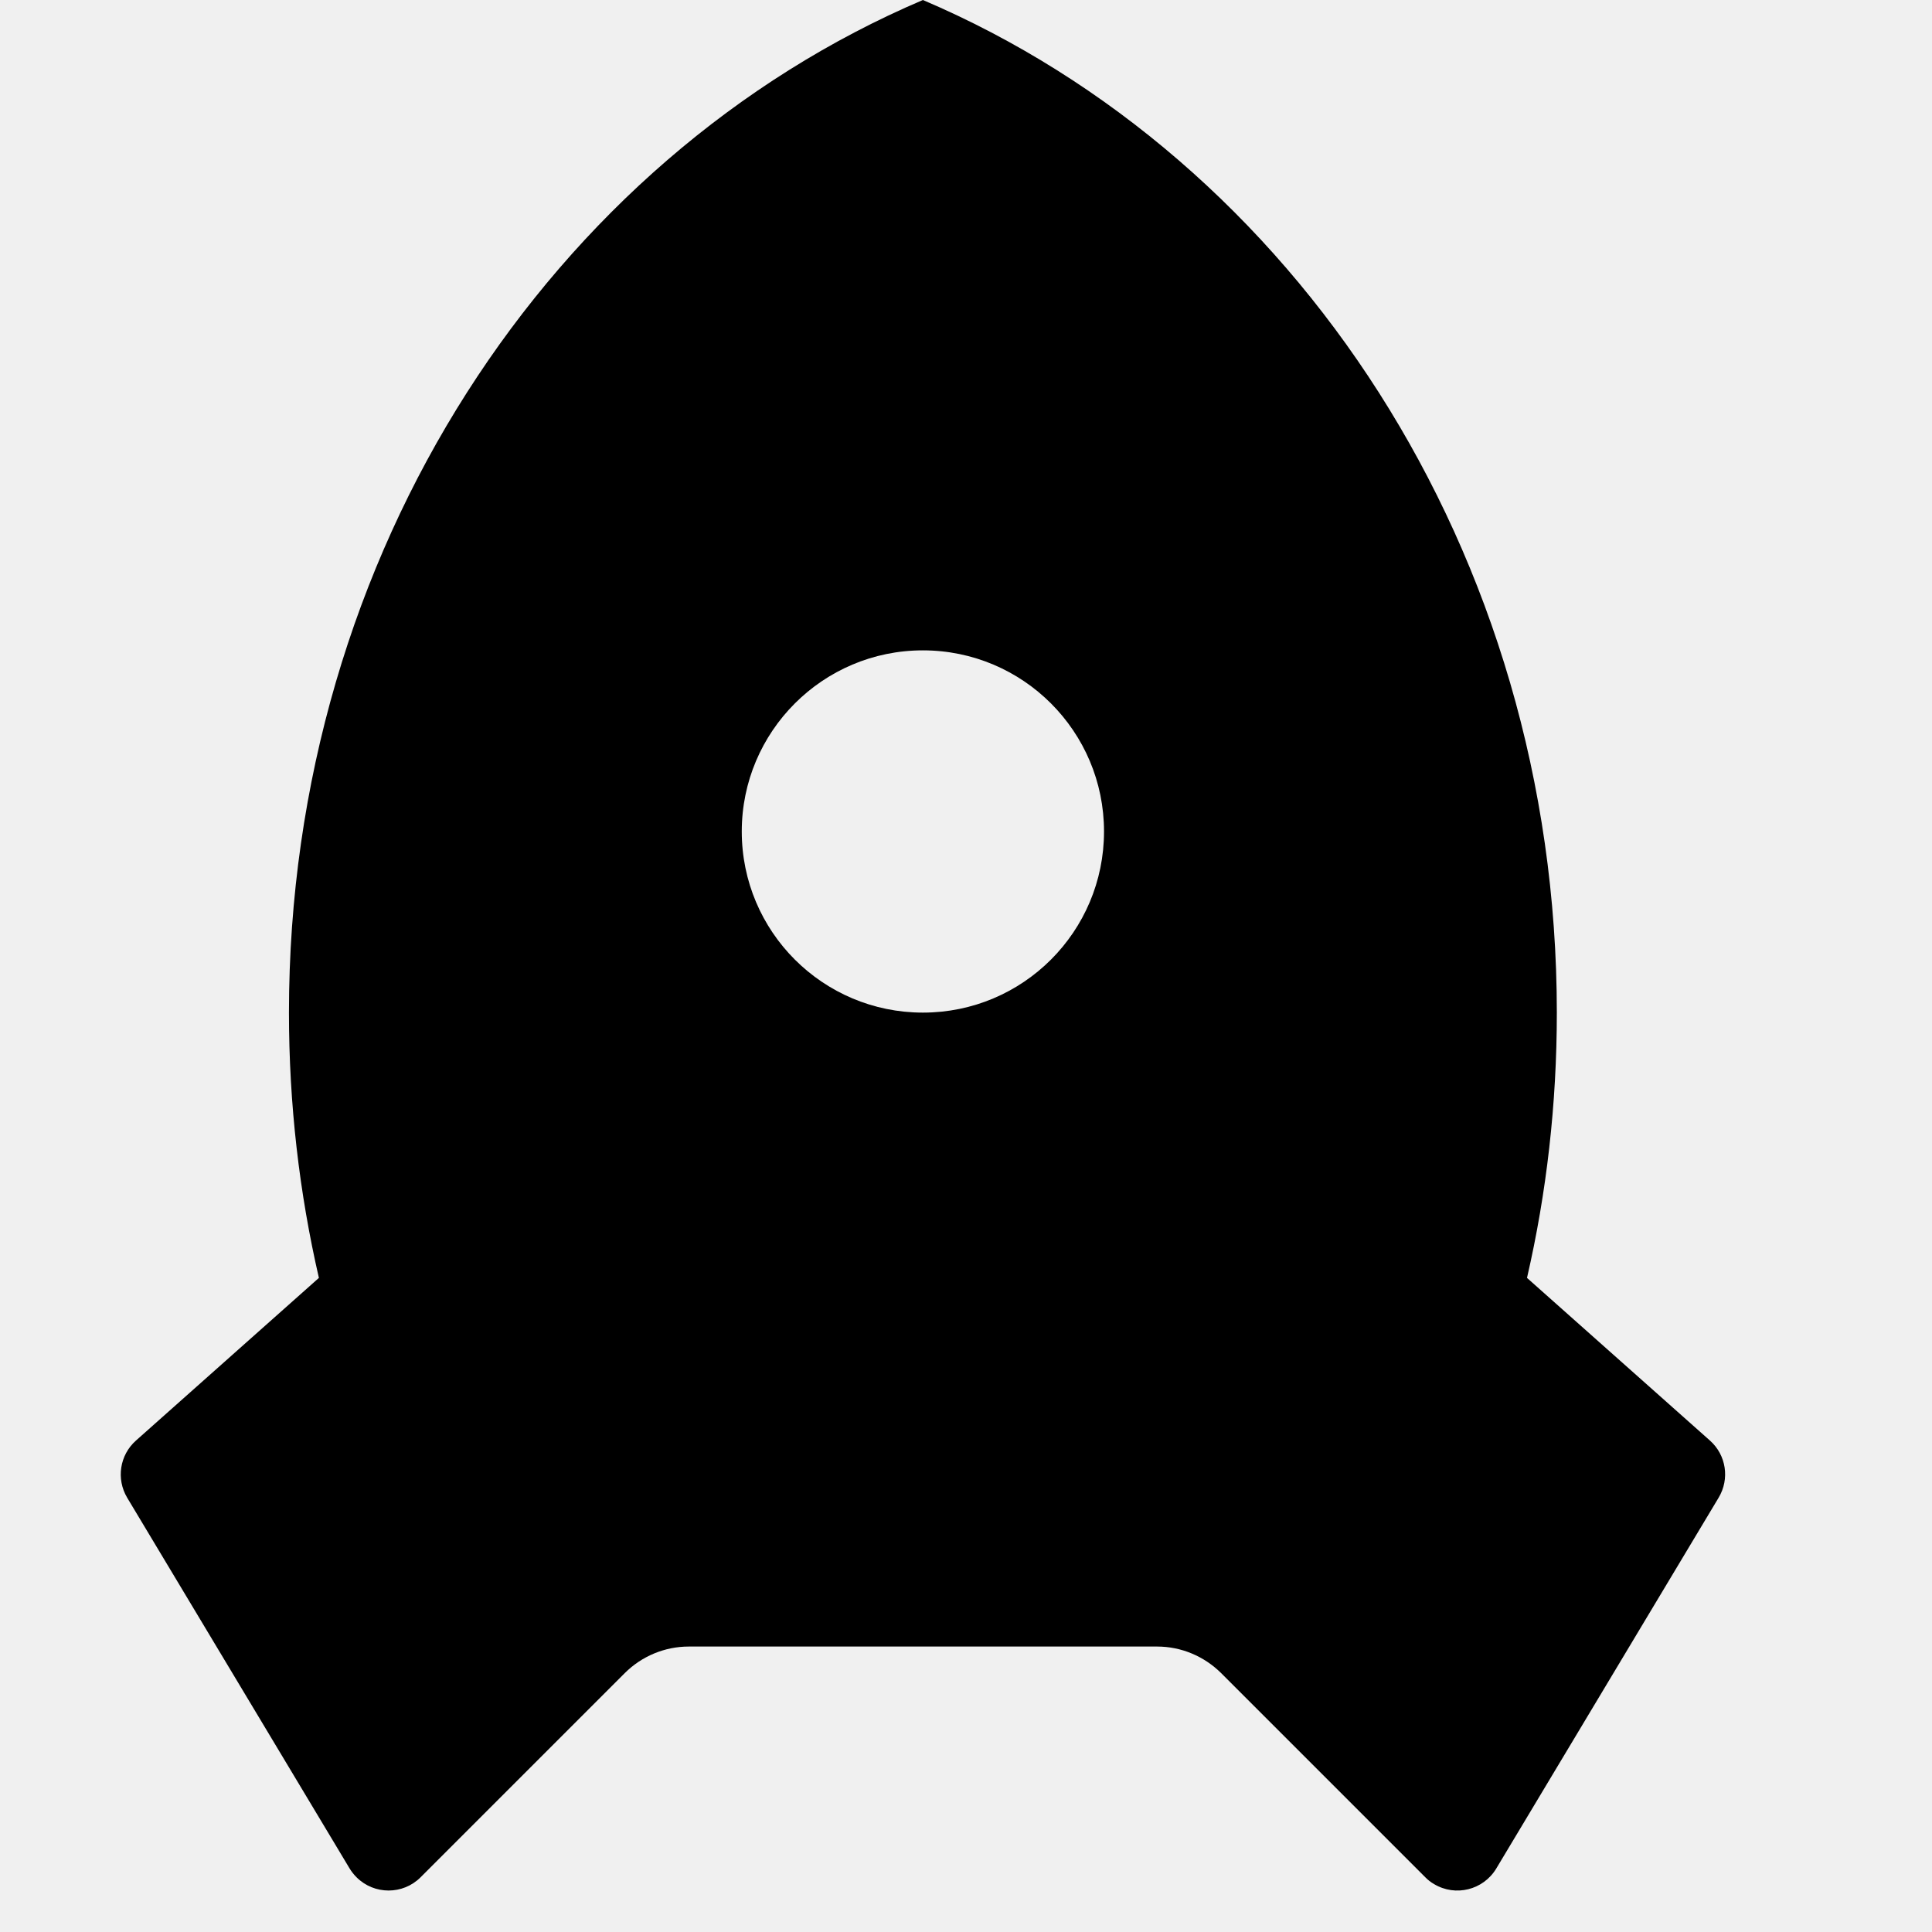
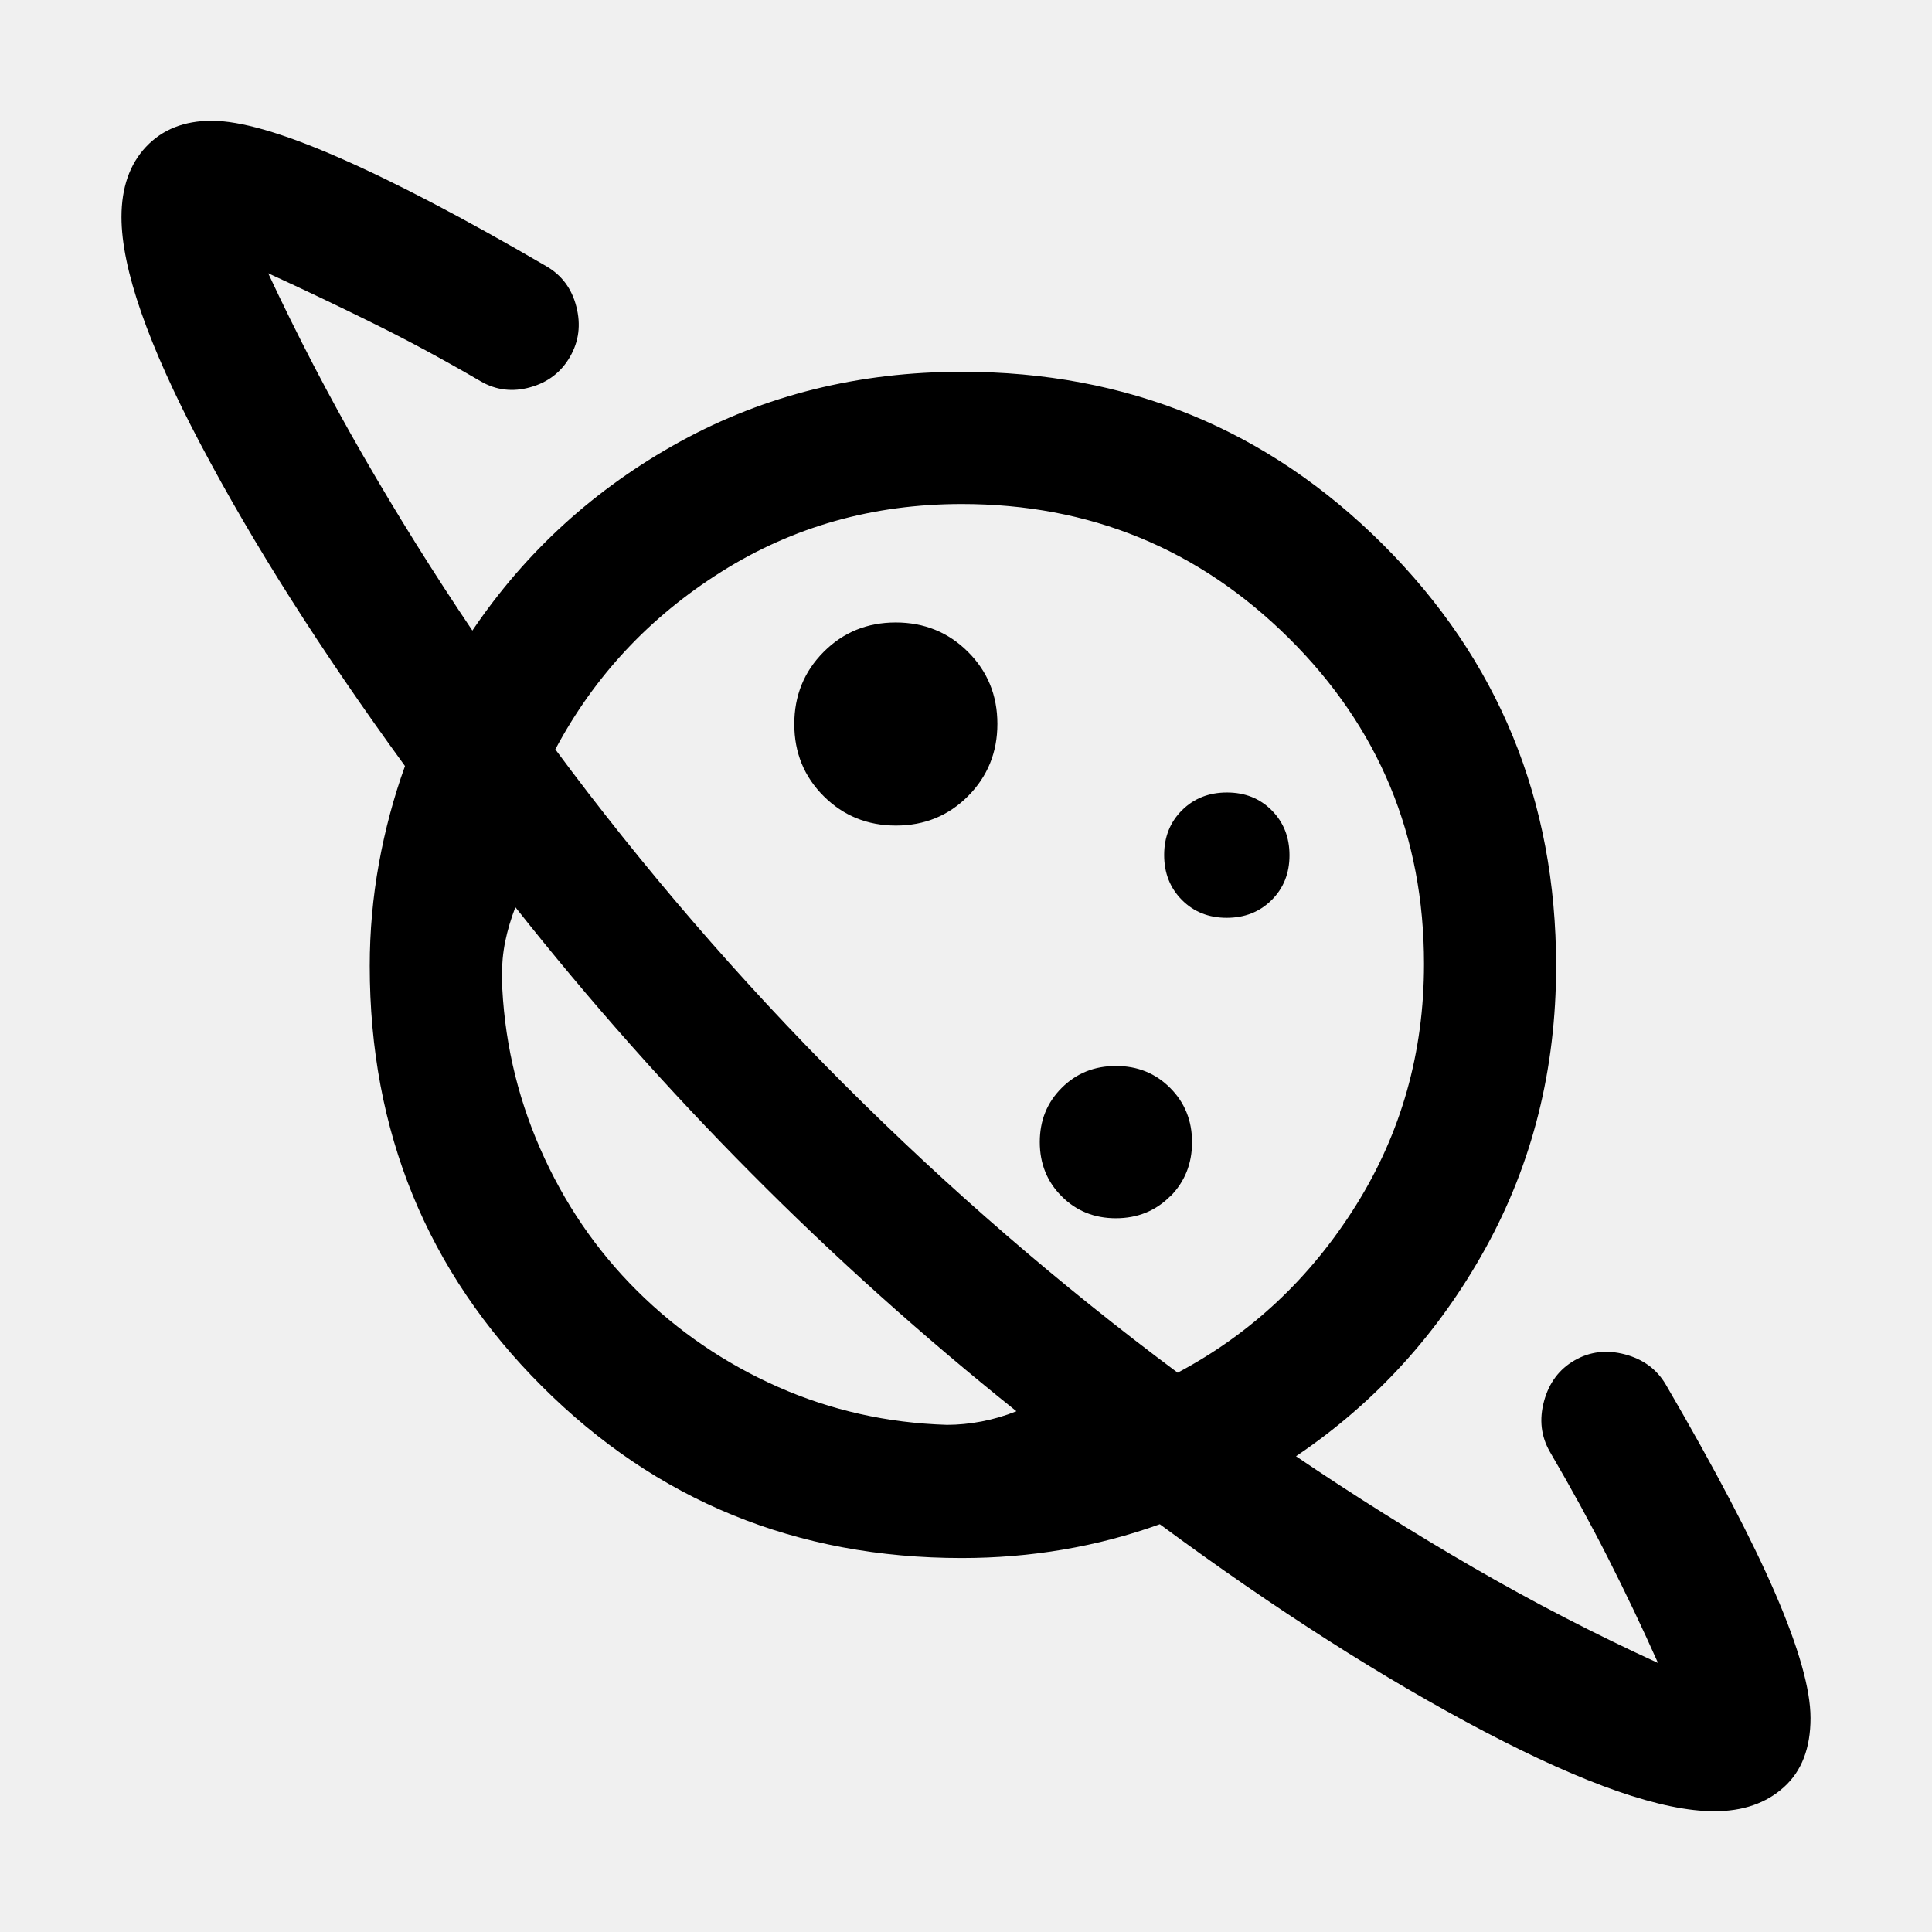
- <svg xmlns="http://www.w3.org/2000/svg" width="16" height="16" viewBox="0 0 16 16" fill="none">
-   <g id="applications-science" clip-path="url(#clip0_2048_1137)">
-     <g id="Frame">
-       <path id="Vector" d="M2.641 10.583C2.479 9.88 2.393 9.144 2.393 8.386C2.393 4.57 4.57 1.309 7.643 0C10.716 1.309 12.893 4.57 12.893 8.386C12.893 9.144 12.808 9.88 12.646 10.583L14.161 11.93C14.296 12.05 14.326 12.248 14.233 12.403L12.391 15.475C12.284 15.652 12.054 15.71 11.876 15.603C11.85 15.588 11.825 15.569 11.804 15.547L10.113 13.856C9.972 13.716 9.782 13.636 9.583 13.636H5.704C5.505 13.636 5.314 13.716 5.174 13.856L3.483 15.547C3.337 15.693 3.099 15.693 2.953 15.547C2.931 15.525 2.912 15.501 2.896 15.475L1.053 12.403C0.961 12.248 0.991 12.05 1.126 11.93L2.641 10.583ZM7.643 8.386C8.472 8.386 9.143 7.715 9.143 6.886C9.143 6.058 8.472 5.386 7.643 5.386C6.815 5.386 6.143 6.058 6.143 6.886C6.143 7.715 6.815 8.386 7.643 8.386Z" fill="black" />
-     </g>
-   </g>
-   <defs>
+ <svg xmlns="http://www.w3.org/2000/svg" width="16" height="16" viewBox="0 0 16 16" fill="none" version="1.1" id="svg1">
+   <defs id="defs1">
    <clipPath id="clip0_2048_1137">
-       <rect width="16" height="16" fill="white" />
+       <rect width="16" height="16" fill="white" id="rect1" />
    </clipPath>
  </defs>
+   <path d="M 8.017,6.593 Q 8.26,6.348 8.26,5.995 8.26,5.641 8.016,5.398 7.772,5.155 7.418,5.155 q -0.354,0 -0.597,0.244 -0.243,0.244 -0.243,0.598 0,0.354 0.244,0.597 0.244,0.243 0.598,0.243 0.354,0 0.597,-0.244 z M 14.197,15 q -0.646,0 -1.902,-0.659 -1.255,-0.659 -2.69,-1.718 -0.388,0.14 -0.8,0.21 -0.412,0.07 -0.839,0.07 -2.056,0 -3.48,-1.424 -1.424,-1.423 -1.424,-3.48 0,-0.428 0.076,-0.848 Q 3.214,6.732 3.354,6.344 2.314,4.916 1.66,3.677 1.006,2.437 1.006,1.798 q 0,-0.366 0.203,-0.582 Q 1.412,1 1.753,1 2.109,1 2.804,1.304 3.499,1.607 4.523,2.204 4.716,2.315 4.773,2.539 4.831,2.763 4.721,2.954 4.611,3.146 4.392,3.207 4.173,3.269 3.981,3.158 3.529,2.894 3.1,2.682 2.67,2.469 2.221,2.263 2.584,3.04 3.007,3.773 3.43,4.507 3.912,5.222 4.577,4.238 5.631,3.658 6.686,3.079 7.966,3.079 q 2.056,0 3.489,1.432 1.432,1.432 1.432,3.489 0,1.28 -0.585,2.338 -0.585,1.058 -1.569,1.722 0.722,0.489 1.468,0.921 0.746,0.432 1.53,0.791 -0.195,-0.437 -0.413,-0.867 -0.218,-0.43 -0.482,-0.881 -0.111,-0.192 -0.049,-0.42 0.062,-0.228 0.253,-0.338 0.191,-0.11 0.419,-0.049 0.227,0.061 0.338,0.252 0.613,1.052 0.905,1.727 0.292,0.676 0.292,1.032 0,0.374 -0.22,0.572 Q 14.554,15 14.197,15 Z M 9.691,9.909 Q 9.872,9.727 9.872,9.459 9.872,9.191 9.691,9.01 9.51,8.828 9.242,8.828 q -0.268,0 -0.449,0.181 -0.182,0.181 -0.182,0.449 0,0.268 0.181,0.449 0.181,0.182 0.449,0.182 0.268,0 0.449,-0.181 z M 10.531,7.454 q 0.148,-0.147 0.148,-0.371 0,-0.224 -0.147,-0.372 -0.147,-0.148 -0.371,-0.148 -0.224,0 -0.372,0.147 Q 9.641,6.857 9.641,7.081 q 0,0.224 0.147,0.372 0.147,0.148 0.371,0.148 0.224,0 0.372,-0.147 z M 8.417,11.687 Q 7.249,10.752 6.221,9.716 5.192,8.681 4.268,7.513 4.212,7.66 4.184,7.797 q -0.028,0.137 -0.028,0.298 0.022,0.742 0.317,1.416 0.295,0.674 0.803,1.179 0.509,0.505 1.167,0.796 0.658,0.291 1.399,0.314 0.14,0 0.287,-0.028 0.147,-0.028 0.287,-0.084 z m 1.338,-0.32 q 0.91,-0.484 1.474,-1.384 0.564,-0.901 0.564,-2 0,-1.589 -1.12,-2.699 -1.12,-1.11 -2.708,-1.11 -1.1,0 -1.991,0.561 -0.891,0.561 -1.375,1.471 1.088,1.469 2.387,2.769 1.299,1.299 2.768,2.394 z M 6.29,9.665 Z M 8.198,7.761 Z" id="path1" style="fill:#000000;fill-opacity:1;stroke-width:0.025" />
</svg>
